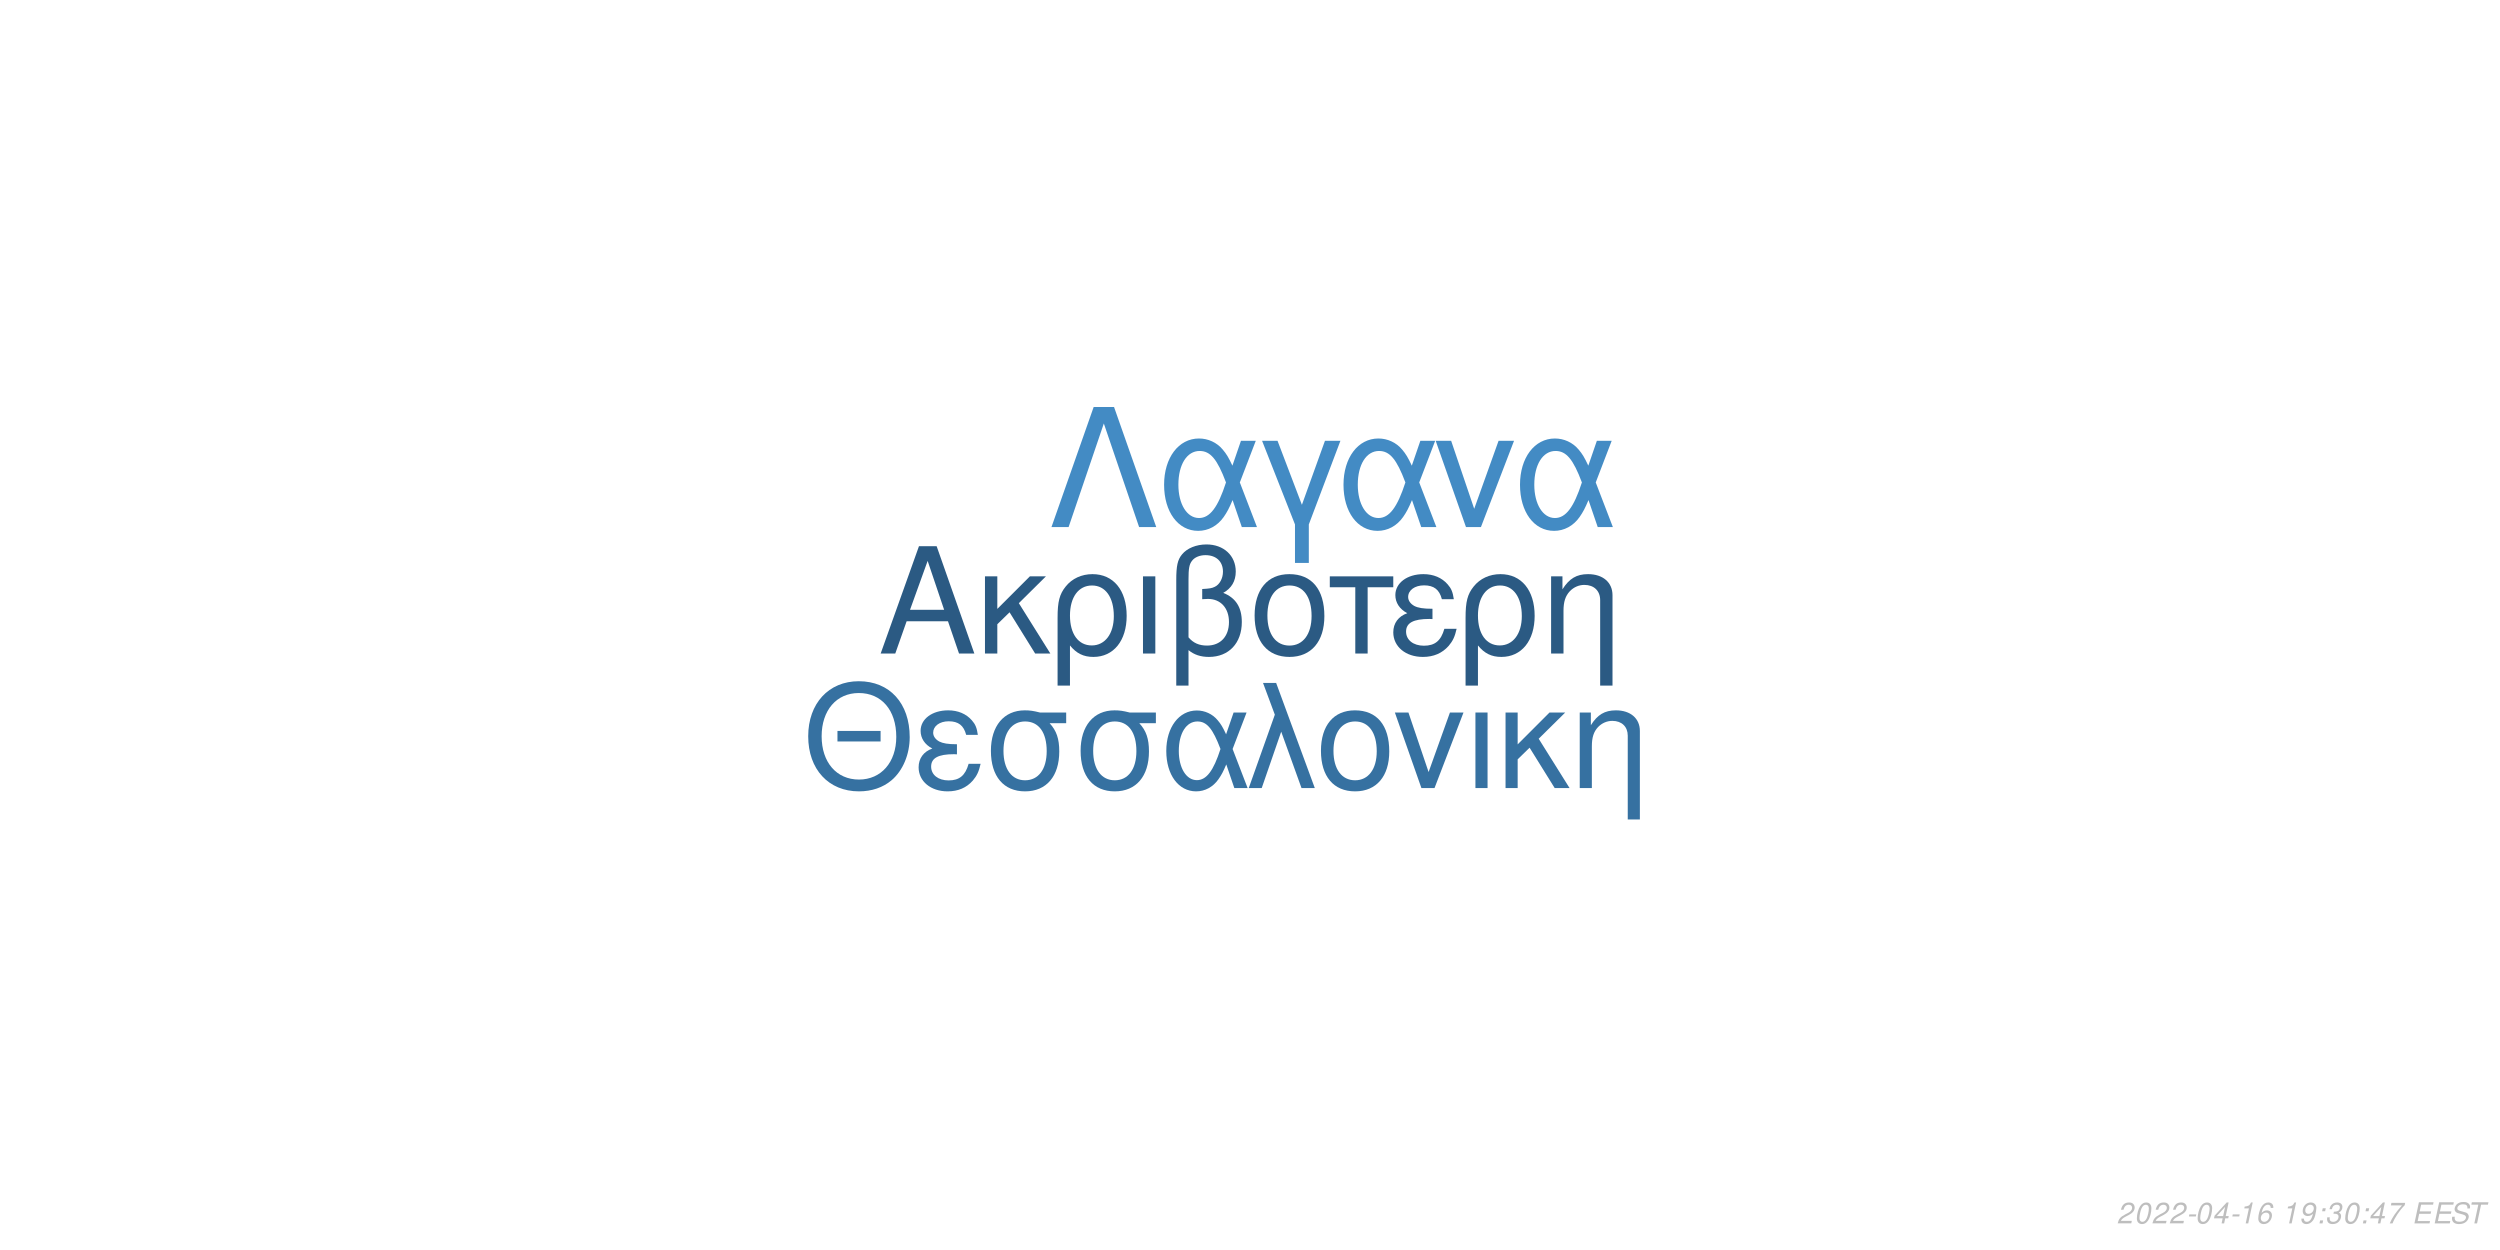
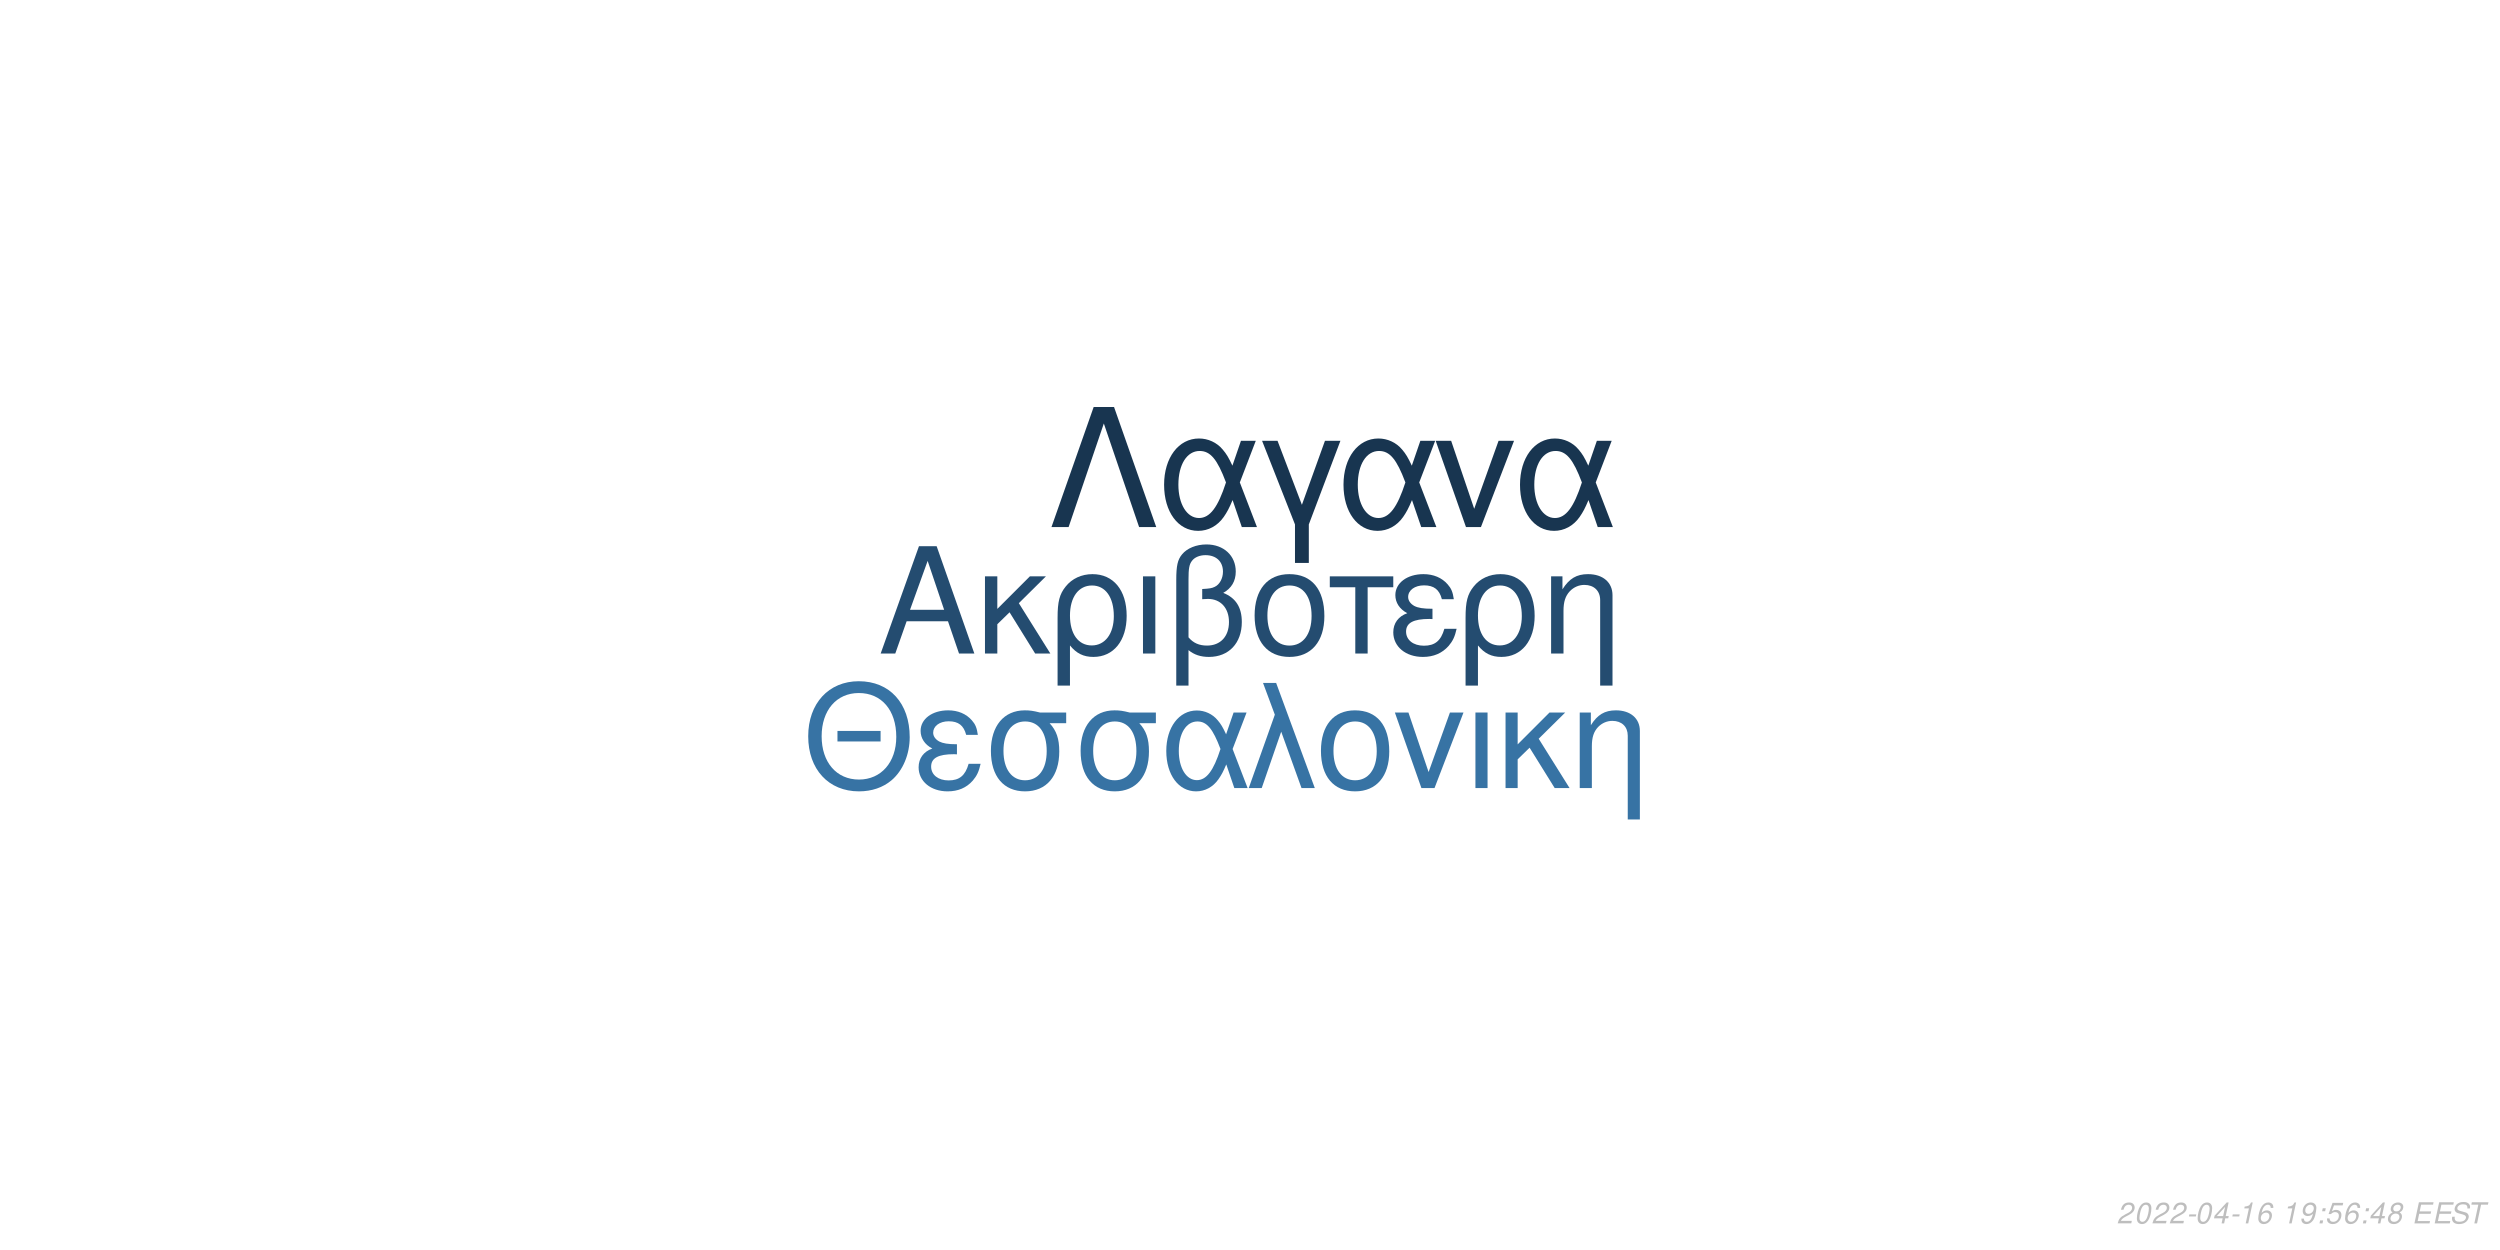
<svg xmlns="http://www.w3.org/2000/svg" xmlns:xlink="http://www.w3.org/1999/xlink" width="864pt" height="432pt" viewBox="0 0 864 432" version="1.1">
  <defs>
    <g>
      <symbol overflow="visible" id="glyph0-0">
        <path style="stroke:none;" d="" />
      </symbol>
      <symbol overflow="visible" id="glyph0-1">
        <path style="stroke:none;" d="M 24.125 -11.141 L 27.938 0 L 33.234 0 L 20.203 -37.094 L 14.094 -37.094 L 0.859 0 L 5.906 0 L 9.828 -11.141 Z M 22.797 -15.109 L 11 -15.109 L 17.094 -32.016 Z M 22.797 -15.109 " />
      </symbol>
      <symbol overflow="visible" id="glyph0-2">
        <path style="stroke:none;" d="M 7.172 -15.422 L 7.172 -26.672 L 2.906 -26.672 L 2.906 0 L 7.172 0 L 7.172 -10.125 L 11.406 -14.25 L 20.25 0 L 25.5 0 L 14.609 -17.406 L 23.969 -26.672 L 18.422 -26.672 Z M 7.172 -15.422 " />
      </symbol>
      <symbol overflow="visible" id="glyph0-3">
        <path style="stroke:none;" d="M 3 11.094 L 7.281 11.094 L 7.281 -2.797 C 9.516 -0.047 11.953 1.172 15.375 1.172 C 22.344 1.172 26.875 -4.422 26.875 -13.031 C 26.875 -21.891 22.297 -27.438 15.062 -27.438 C 11.297 -27.438 7.984 -25.906 5.797 -23.156 C 3.672 -20.516 3 -17.969 3 -12.359 Z M 14.906 -23.516 C 19.547 -23.516 22.438 -19.438 22.438 -12.922 C 22.438 -6.812 19.391 -2.797 14.812 -2.797 C 10.172 -2.797 7.281 -6.766 7.281 -13.125 C 7.281 -19.484 10.234 -23.516 14.906 -23.516 Z M 14.906 -23.516 " />
      </symbol>
      <symbol overflow="visible" id="glyph0-4">
        <path style="stroke:none;" d="M 3.516 0 L 7.781 0 L 7.781 -26.672 L 3.516 -26.672 Z M 3.516 0 " />
      </symbol>
      <symbol overflow="visible" id="glyph0-5">
        <path style="stroke:none;" d="M 4.016 11.094 L 8.25 11.094 L 8.25 -1.172 C 10.172 0.406 12.422 1.172 15.312 1.172 C 22.188 1.172 26.672 -3.609 26.672 -10.891 C 26.672 -15.984 24.578 -19.234 20.25 -20.969 C 23.109 -22.547 24.578 -25.031 24.578 -28.344 C 24.578 -33.844 20.406 -37.703 14.453 -37.703 C 10.938 -37.703 7.734 -36.391 6 -34.25 C 4.484 -32.422 4.016 -30.328 4.016 -25.391 Z M 8.25 -25.656 C 8.25 -29.359 8.5 -30.844 9.469 -32.062 C 10.375 -33.281 12.156 -34 14.094 -34 C 17.812 -34 20.156 -31.812 20.156 -28.297 C 20.156 -25.953 18.984 -23.812 17.297 -23.047 C 16.281 -22.547 15.469 -22.438 12.984 -22.297 L 12.984 -18.781 C 13.734 -18.828 14.344 -18.875 14.969 -18.875 C 19.344 -18.875 22.234 -15.719 22.234 -10.891 C 22.234 -5.906 19.281 -2.75 14.656 -2.75 C 11.953 -2.75 9.922 -3.609 8.25 -5.594 Z M 8.25 -25.656 " />
      </symbol>
      <symbol overflow="visible" id="glyph0-6">
        <path style="stroke:none;" d="M 14.094 -27.438 C 6.562 -27.438 2.094 -22.094 2.094 -13.125 C 2.094 -4.125 6.562 1.172 14.141 1.172 C 21.672 1.172 26.203 -4.172 26.203 -12.922 C 26.203 -22.188 21.828 -27.438 14.094 -27.438 Z M 14.141 -23.516 C 18.938 -23.516 21.781 -19.594 21.781 -12.984 C 21.781 -6.672 18.828 -2.75 14.141 -2.75 C 9.422 -2.75 6.516 -6.672 6.516 -13.125 C 6.516 -19.594 9.422 -23.516 14.141 -23.516 Z M 14.141 -23.516 " />
      </symbol>
      <symbol overflow="visible" id="glyph0-7">
        <path style="stroke:none;" d="M 7.891 0 L 12.156 0 L 12.156 -22.906 L 21.016 -22.906 L 21.016 -26.672 L -0.922 -26.672 L -0.922 -22.906 L 7.891 -22.906 Z M 7.891 0 " />
      </symbol>
      <symbol overflow="visible" id="glyph0-8">
        <path style="stroke:none;" d="M 14.562 -15.469 C 11.344 -15.469 9.562 -15.781 8.297 -16.438 C 6.922 -17.203 6.156 -18.328 6.156 -19.547 C 6.156 -21.891 8.453 -23.562 11.656 -23.562 C 15.062 -23.562 16.953 -22.094 17.812 -18.781 L 21.938 -18.781 C 21.578 -21.266 21.062 -22.5 19.797 -23.922 C 17.812 -26.203 14.906 -27.438 11.453 -27.438 C 5.797 -27.438 1.734 -24.375 1.734 -20.203 C 1.734 -17.609 3.156 -15.375 5.859 -13.938 C 2.797 -12.875 1.016 -10.484 1.016 -7.328 C 1.016 -2.391 5.297 1.172 11.25 1.172 C 14.969 1.172 17.906 -0.109 20.156 -2.641 C 21.578 -4.328 22.297 -5.797 22.906 -8.547 L 18.672 -8.547 C 17.5 -4.422 15.422 -2.703 11.609 -2.703 C 7.938 -2.703 5.438 -4.688 5.438 -7.578 C 5.438 -10.578 7.938 -11.953 13.484 -11.953 C 13.641 -11.953 14.094 -11.953 14.562 -11.906 Z M 14.562 -15.469 " />
      </symbol>
      <symbol overflow="visible" id="glyph0-9">
        <path style="stroke:none;" d="M 3.562 -26.672 L 3.562 0 L 7.844 0 L 7.844 -14.703 C 7.844 -17.906 8.5 -19.891 10.031 -21.531 C 11.406 -22.953 13.188 -23.719 15.062 -23.719 C 18.375 -23.719 20.516 -21.672 20.516 -18.469 L 20.516 11.094 L 24.781 11.094 L 24.781 -20.156 C 24.781 -24.578 21.469 -27.438 16.328 -27.438 C 12.359 -27.438 9.828 -25.906 7.484 -22.188 L 7.484 -26.672 Z M 3.562 -26.672 " />
      </symbol>
      <symbol overflow="visible" id="glyph1-0">
        <path style="stroke:none;" d="" />
      </symbol>
      <symbol overflow="visible" id="glyph1-1">
        <path style="stroke:none;" d="M 26.859 -19.734 L 11.953 -19.734 L 11.953 -16.094 L 26.859 -16.094 Z M 19.328 -36.922 C 8.922 -36.922 1.844 -29.25 1.844 -17.891 C 1.844 -6.484 8.875 1.141 19.391 1.141 C 23.812 1.141 27.703 -0.203 30.641 -2.688 C 34.578 -6.031 36.922 -11.656 36.922 -17.594 C 36.922 -29.297 30 -36.922 19.328 -36.922 Z M 19.328 -32.844 C 27.203 -32.844 32.281 -26.906 32.281 -17.688 C 32.281 -8.922 27.062 -2.938 19.391 -2.938 C 11.609 -2.938 6.484 -8.922 6.484 -17.891 C 6.484 -26.859 11.609 -32.844 19.328 -32.844 Z M 19.328 -32.844 " />
      </symbol>
      <symbol overflow="visible" id="glyph1-2">
        <path style="stroke:none;" d="M 14.25 -15.141 C 11.109 -15.141 9.375 -15.453 8.125 -16.094 C 6.781 -16.844 6.031 -17.938 6.031 -19.141 C 6.031 -21.422 8.266 -23.078 11.406 -23.078 C 14.75 -23.078 16.594 -21.625 17.438 -18.391 L 21.469 -18.391 C 21.125 -20.828 20.625 -22.031 19.391 -23.422 C 17.438 -25.656 14.594 -26.859 11.219 -26.859 C 5.688 -26.859 1.688 -23.875 1.688 -19.781 C 1.688 -17.234 3.094 -15.047 5.734 -13.656 C 2.734 -12.609 1 -10.266 1 -7.172 C 1 -2.344 5.188 1.141 11.016 1.141 C 14.656 1.141 17.547 -0.094 19.734 -2.594 C 21.125 -4.234 21.828 -5.688 22.422 -8.375 L 18.281 -8.375 C 17.141 -4.328 15.094 -2.641 11.359 -2.641 C 7.766 -2.641 5.328 -4.578 5.328 -7.422 C 5.328 -10.359 7.766 -11.703 13.203 -11.703 C 13.359 -11.703 13.797 -11.703 14.25 -11.656 Z M 14.25 -15.141 " />
      </symbol>
      <symbol overflow="visible" id="glyph1-3">
        <path style="stroke:none;" d="M 29 -26.109 L 19.938 -26.109 C 17.594 -26.703 16.438 -26.859 14.703 -26.859 C 7.469 -26.859 2.984 -21.469 2.984 -12.859 C 2.984 -4.031 7.375 1.141 14.797 1.141 C 22.172 1.141 26.609 -4.078 26.609 -12.656 C 26.609 -17.047 25.656 -19.828 23.266 -22.422 L 29 -22.422 Z M 14.797 -23.016 C 19.531 -23.016 22.266 -19.234 22.266 -12.75 C 22.266 -6.531 19.438 -2.688 14.797 -2.688 C 10.172 -2.688 7.328 -6.531 7.328 -12.859 C 7.328 -19.188 10.172 -23.016 14.797 -23.016 Z M 14.797 -23.016 " />
      </symbol>
      <symbol overflow="visible" id="glyph1-4">
        <path style="stroke:none;" d="M 29.344 -26.109 L 24.859 -26.109 L 22.266 -18.578 C 21.125 -21.031 20.484 -22.125 19.328 -23.469 C 17.547 -25.609 14.906 -26.812 12.156 -26.812 C 5.984 -26.812 1.594 -20.984 1.594 -12.812 C 1.594 -4.578 5.828 1.141 11.906 1.141 C 14.953 1.141 17.734 -0.344 19.625 -3.047 C 20.672 -4.531 21.281 -5.688 22.328 -8.172 L 25.109 0 L 29.703 0 L 24.516 -13.5 Z M 20.328 -13.5 C 17.891 -5.922 15.453 -2.734 12.156 -2.734 C 8.516 -2.734 5.922 -6.922 5.922 -12.812 C 5.922 -18.938 8.516 -23.016 12.359 -23.016 C 15.594 -23.016 17.688 -20.531 20.328 -13.5 Z M 20.328 -13.5 " />
      </symbol>
      <symbol overflow="visible" id="glyph1-5">
        <path style="stroke:none;" d="M 1.094 0 L 5.578 0 L 12.312 -19.484 L 19.328 0 L 23.922 0 L 10.562 -36.328 L 6.031 -36.328 L 10.109 -25.359 Z M 1.094 0 " />
      </symbol>
      <symbol overflow="visible" id="glyph1-6">
        <path style="stroke:none;" d="M 13.797 -26.859 C 6.422 -26.859 2.047 -21.625 2.047 -12.859 C 2.047 -4.031 6.422 1.141 13.859 1.141 C 21.234 1.141 25.656 -4.078 25.656 -12.656 C 25.656 -21.719 21.375 -26.859 13.797 -26.859 Z M 13.859 -23.016 C 18.531 -23.016 21.328 -19.188 21.328 -12.703 C 21.328 -6.531 18.438 -2.688 13.859 -2.688 C 9.219 -2.688 6.375 -6.531 6.375 -12.859 C 6.375 -19.188 9.219 -23.016 13.859 -23.016 Z M 13.859 -23.016 " />
      </symbol>
      <symbol overflow="visible" id="glyph1-7">
        <path style="stroke:none;" d="M 14.297 0 L 24.312 -26.109 L 19.625 -26.109 L 12.25 -5.531 L 5.281 -26.109 L 0.594 -26.109 L 9.766 0 Z M 14.297 0 " />
      </symbol>
      <symbol overflow="visible" id="glyph1-8">
        <path style="stroke:none;" d="M 3.438 0 L 7.625 0 L 7.625 -26.109 L 3.438 -26.109 Z M 3.438 0 " />
      </symbol>
      <symbol overflow="visible" id="glyph1-9">
        <path style="stroke:none;" d="M 7.031 -15.094 L 7.031 -26.109 L 2.844 -26.109 L 2.844 0 L 7.031 0 L 7.031 -9.922 L 11.156 -13.953 L 19.828 0 L 24.969 0 L 14.297 -17.047 L 23.469 -26.109 L 18.031 -26.109 Z M 7.031 -15.094 " />
      </symbol>
      <symbol overflow="visible" id="glyph1-10">
        <path style="stroke:none;" d="M 3.484 -26.109 L 3.484 0 L 7.672 0 L 7.672 -14.406 C 7.672 -17.547 8.328 -19.484 9.812 -21.078 C 11.156 -22.469 12.906 -23.219 14.75 -23.219 C 17.984 -23.219 20.078 -21.234 20.078 -18.094 L 20.078 10.859 L 24.266 10.859 L 24.266 -19.734 C 24.266 -24.062 21.031 -26.859 16 -26.859 C 12.109 -26.859 9.609 -25.359 7.328 -21.719 L 7.328 -26.109 Z M 3.484 -26.109 " />
      </symbol>
      <symbol overflow="visible" id="glyph2-0">
        <path style="stroke:none;" d="" />
      </symbol>
      <symbol overflow="visible" id="glyph2-1">
        <path style="stroke:none;" d="M 22.531 -41.484 L 15.484 -41.484 L 0.906 0 L 6.828 0 L 19 -35.797 L 31.188 0 L 37.109 0 Z M 22.531 -41.484 " />
      </symbol>
      <symbol overflow="visible" id="glyph2-2">
        <path style="stroke:none;" d="M 33.516 -29.812 L 28.391 -29.812 L 25.438 -21.219 C 24.125 -24.016 23.391 -25.266 22.078 -26.797 C 20.031 -29.25 17.016 -30.609 13.891 -30.609 C 6.828 -30.609 1.828 -23.953 1.828 -14.625 C 1.828 -5.234 6.656 1.312 13.594 1.312 C 17.078 1.312 20.266 -0.391 22.422 -3.469 C 23.609 -5.172 24.297 -6.484 25.5 -9.328 L 28.688 0 L 33.922 0 L 28 -15.422 Z M 23.219 -15.422 C 20.422 -6.766 17.641 -3.125 13.891 -3.125 C 9.734 -3.125 6.766 -7.906 6.766 -14.625 C 6.766 -21.625 9.734 -26.297 14.109 -26.297 C 17.812 -26.297 20.203 -23.453 23.219 -15.422 Z M 23.219 -15.422 " />
      </symbol>
      <symbol overflow="visible" id="glyph2-3">
        <path style="stroke:none;" d="M 12.062 12.406 L 16.844 12.406 L 16.844 -0.906 L 27.766 -29.812 L 22.422 -29.812 L 14.453 -7.688 L 6.031 -29.812 L 0.688 -29.812 L 12.062 -0.906 Z M 12.062 12.406 " />
      </symbol>
      <symbol overflow="visible" id="glyph2-4">
        <path style="stroke:none;" d="M 16.328 0 L 27.766 -29.812 L 22.422 -29.812 L 14 -6.312 L 6.031 -29.812 L 0.688 -29.812 L 11.156 0 Z M 16.328 0 " />
      </symbol>
      <symbol overflow="visible" id="glyph3-0">
        <path style="stroke:none;" d="" />
      </symbol>
      <symbol overflow="visible" id="glyph3-1">
        <path style="stroke:none;" d="M 5.234 -0.875 L 1.469 -0.875 C 1.641 -1.375 2.203 -1.891 3.109 -2.344 L 4.234 -2.938 C 5.562 -3.625 6.219 -4.469 6.219 -5.484 C 6.219 -5.938 6.062 -6.359 5.797 -6.656 C 5.469 -7.047 4.984 -7.234 4.312 -7.234 C 2.766 -7.234 1.891 -6.453 1.484 -4.734 L 2.375 -4.734 C 2.484 -5.188 2.609 -5.484 2.797 -5.75 C 3.094 -6.203 3.609 -6.453 4.188 -6.453 C 4.891 -6.453 5.344 -6.031 5.344 -5.375 C 5.344 -4.703 4.859 -4.094 4.016 -3.656 L 2.984 -3.125 C 1.234 -2.188 0.797 -1.656 0.344 -0.016 L 5.047 -0.016 Z M 5.234 -0.875 " />
      </symbol>
      <symbol overflow="visible" id="glyph3-2">
        <path style="stroke:none;" d="M 4.203 -7.234 C 3.375 -7.234 2.688 -6.812 2.125 -5.984 C 1.484 -5.047 0.984 -3.188 0.984 -1.734 C 0.984 -1.109 1.172 -0.562 1.484 -0.266 C 1.797 0.047 2.281 0.234 2.766 0.234 C 3.625 0.234 4.281 -0.156 4.859 -1.016 C 5.516 -1.953 6 -3.797 6 -5.266 C 6 -6.5 5.328 -7.234 4.203 -7.234 Z M 4.094 -6.453 C 4.734 -6.453 5.125 -5.984 5.125 -5.156 C 5.125 -4.203 4.781 -2.625 4.406 -1.812 C 3.984 -0.938 3.516 -0.547 2.875 -0.547 C 2.25 -0.547 1.875 -1.031 1.875 -1.828 C 1.875 -2.797 2.203 -4.344 2.594 -5.203 C 2.984 -6.047 3.453 -6.453 4.094 -6.453 Z M 4.094 -6.453 " />
      </symbol>
      <symbol overflow="visible" id="glyph3-3">
        <path style="stroke:none;" d="M 3.516 -3.125 L 1.125 -3.125 L 0.969 -2.406 L 3.359 -2.406 Z M 3.516 -3.125 " />
      </symbol>
      <symbol overflow="visible" id="glyph3-4">
        <path style="stroke:none;" d="M 3.625 -1.75 L 3.266 0 L 4.141 0 L 4.516 -1.75 L 5.562 -1.75 L 5.734 -2.531 L 4.688 -2.531 L 5.688 -7.234 L 5.016 -7.234 L 0.844 -2.672 L 0.641 -1.75 Z M 3.797 -2.531 L 1.594 -2.531 L 4.469 -5.703 Z M 3.797 -2.531 " />
      </symbol>
      <symbol overflow="visible" id="glyph3-5">
        <path style="stroke:none;" d="M 3.703 -5.188 L 2.594 0 L 3.469 0 L 5.016 -7.234 L 4.438 -7.234 C 3.906 -6.156 3.688 -6.016 2.234 -5.812 L 2.109 -5.188 Z M 3.703 -5.188 " />
      </symbol>
      <symbol overflow="visible" id="glyph3-6">
        <path style="stroke:none;" d="M 6.125 -5.344 L 6.141 -5.625 C 6.141 -6.609 5.453 -7.234 4.391 -7.234 C 3.438 -7.234 2.641 -6.719 2.016 -5.703 C 1.422 -4.781 0.938 -2.953 0.938 -1.688 C 0.938 -0.516 1.688 0.234 2.859 0.234 C 3.703 0.234 4.438 -0.156 5 -0.875 C 5.406 -1.422 5.672 -2.156 5.672 -2.766 C 5.672 -3.812 4.969 -4.5 3.906 -4.5 C 3.234 -4.5 2.672 -4.234 2.094 -3.625 C 2.406 -5.375 3.234 -6.453 4.25 -6.453 C 4.703 -6.453 5.062 -6.234 5.172 -5.844 C 5.203 -5.719 5.234 -5.578 5.25 -5.344 Z M 3.656 -3.734 C 4.344 -3.734 4.797 -3.281 4.797 -2.625 C 4.797 -1.469 3.984 -0.547 2.984 -0.547 C 2.297 -0.547 1.812 -1.047 1.812 -1.766 C 1.812 -2.859 2.625 -3.734 3.656 -3.734 Z M 3.656 -3.734 " />
      </symbol>
      <symbol overflow="visible" id="glyph3-7">
        <path style="stroke:none;" d="" />
      </symbol>
      <symbol overflow="visible" id="glyph3-8">
        <path style="stroke:none;" d="M 0.844 -1.656 C 0.844 -1.547 0.844 -1.438 0.844 -1.375 C 0.844 -0.406 1.531 0.234 2.578 0.234 C 3.203 0.234 3.766 0.016 4.297 -0.438 C 4.938 -1 5.312 -1.656 5.594 -2.719 C 5.844 -3.672 6.016 -4.766 6.016 -5.375 C 6.016 -5.844 5.844 -6.328 5.547 -6.656 C 5.203 -7.031 4.703 -7.234 4.062 -7.234 C 2.516 -7.234 1.297 -5.938 1.297 -4.266 C 1.297 -3.203 1.984 -2.547 3.047 -2.547 C 3.484 -2.547 3.953 -2.672 4.281 -2.891 C 4.406 -2.984 4.547 -3.078 4.828 -3.344 C 4.438 -1.484 3.703 -0.547 2.703 -0.547 C 2.109 -0.547 1.719 -0.938 1.719 -1.547 L 1.719 -1.656 Z M 3.953 -6.453 C 4.625 -6.453 5.141 -5.953 5.141 -5.281 C 5.141 -4.188 4.312 -3.312 3.297 -3.312 C 2.594 -3.312 2.172 -3.734 2.172 -4.453 C 2.172 -5.562 2.984 -6.453 3.953 -6.453 Z M 3.953 -6.453 " />
      </symbol>
      <symbol overflow="visible" id="glyph3-9">
        <path style="stroke:none;" d="M 2.359 -1.031 L 1.312 -1.031 L 1.094 0 L 2.141 0 Z M 3.266 -5.234 L 2.219 -5.234 L 2 -4.203 L 3.047 -4.203 Z M 3.266 -5.234 " />
      </symbol>
      <symbol overflow="visible" id="glyph3-10">
-         <path style="stroke:none;" d="M 2.922 -3.312 C 3.125 -3.344 3.234 -3.344 3.375 -3.344 C 4.203 -3.344 4.688 -3 4.688 -2.406 C 4.688 -1.312 3.906 -0.547 2.781 -0.547 C 2.047 -0.547 1.594 -0.938 1.594 -1.562 C 1.594 -1.719 1.609 -1.844 1.656 -2.094 L 0.766 -2.094 C 0.734 -1.797 0.719 -1.641 0.719 -1.469 C 0.719 -0.375 1.406 0.234 2.641 0.234 C 3.547 0.234 4.297 -0.078 4.812 -0.656 C 5.266 -1.156 5.562 -1.875 5.562 -2.547 C 5.562 -3.125 5.344 -3.453 4.797 -3.734 C 5.641 -4.234 6.016 -4.844 6.016 -5.734 C 6.016 -6.656 5.312 -7.234 4.203 -7.234 C 3.375 -7.234 2.672 -6.938 2.188 -6.375 C 1.891 -6.031 1.703 -5.641 1.516 -4.906 L 2.391 -4.906 C 2.5 -5.359 2.594 -5.594 2.734 -5.812 C 3.047 -6.234 3.516 -6.453 4.078 -6.453 C 4.734 -6.453 5.141 -6.125 5.141 -5.578 C 5.141 -5.188 5.016 -4.797 4.797 -4.547 C 4.516 -4.234 4 -4.062 3.266 -4.062 L 3.078 -4.062 Z M 2.922 -3.312 " />
+         <path style="stroke:none;" d="M 6.297 -7.094 L 2.594 -7.094 L 1.234 -3.234 L 2.047 -3.234 C 2.656 -3.766 2.938 -3.906 3.531 -3.906 C 4.328 -3.906 4.797 -3.453 4.797 -2.688 C 4.797 -1.438 3.969 -0.547 2.828 -0.547 C 2.031 -0.547 1.609 -0.938 1.578 -1.734 L 0.703 -1.734 L 0.703 -1.516 C 0.703 -0.938 0.844 -0.547 1.188 -0.266 C 1.562 0.062 2.078 0.234 2.703 0.234 C 3.656 0.234 4.391 -0.156 4.984 -0.922 C 5.422 -1.5 5.672 -2.234 5.672 -2.953 C 5.672 -4 4.938 -4.672 3.812 -4.672 C 3.328 -4.672 2.906 -4.547 2.406 -4.234 L 3.109 -6.219 L 6.109 -6.219 Z M 6.297 -7.094 " />
      </symbol>
      <symbol overflow="visible" id="glyph3-11">
-         <path style="stroke:none;" d="M 6.703 -7.094 L 1.953 -7.094 L 1.766 -6.219 L 5.594 -6.219 C 3.344 -3.688 2.266 -2.109 1.375 0 L 2.344 0 C 3.031 -1.906 4.828 -4.594 6.547 -6.281 Z M 6.703 -7.094 " />
+         <path style="stroke:none;" d="M 4.766 -3.797 C 5.078 -3.969 5.234 -4.078 5.438 -4.234 C 5.812 -4.594 6.062 -5.172 6.062 -5.734 C 6.062 -6.625 5.344 -7.234 4.266 -7.234 C 2.812 -7.234 1.703 -6.219 1.703 -4.875 C 1.703 -4.406 1.875 -4.125 2.359 -3.812 C 1.297 -3.312 0.75 -2.516 0.75 -1.469 C 0.75 -0.438 1.547 0.234 2.812 0.234 C 3.656 0.234 4.359 -0.094 4.938 -0.734 C 5.359 -1.234 5.609 -1.859 5.609 -2.438 C 5.609 -3.047 5.312 -3.516 4.766 -3.797 Z M 4.109 -6.453 C 4.797 -6.453 5.188 -6.125 5.188 -5.578 C 5.188 -5.266 5.062 -4.922 4.859 -4.672 C 4.562 -4.312 4.188 -4.156 3.656 -4.156 C 2.984 -4.156 2.594 -4.453 2.594 -4.984 C 2.594 -5.859 3.203 -6.453 4.109 -6.453 Z M 3.453 -3.406 C 4.234 -3.406 4.734 -2.984 4.734 -2.312 C 4.734 -1.312 3.922 -0.547 2.875 -0.547 C 2.125 -0.547 1.625 -0.969 1.625 -1.625 C 1.625 -2.609 2.438 -3.406 3.453 -3.406 Z M 3.453 -3.406 " />
      </symbol>
      <symbol overflow="visible" id="glyph3-12">
        <path style="stroke:none;" d="M 2.547 -3.312 L 6.5 -3.312 L 6.688 -4.141 L 2.719 -4.141 L 3.219 -6.469 L 7.344 -6.469 L 7.516 -7.297 L 2.453 -7.297 L 0.906 0 L 6.125 0 L 6.297 -0.812 L 2.016 -0.812 Z M 2.547 -3.312 " />
      </symbol>
      <symbol overflow="visible" id="glyph3-13">
        <path style="stroke:none;" d="M 7.062 -5.156 C 7.125 -5.438 7.141 -5.562 7.141 -5.703 C 7.141 -6.156 6.938 -6.594 6.594 -6.891 C 6.188 -7.25 5.656 -7.406 4.875 -7.406 C 3.844 -7.406 3.047 -7.125 2.5 -6.562 C 2.094 -6.141 1.781 -5.438 1.781 -4.922 C 1.781 -4.297 2.219 -3.766 2.891 -3.562 L 4.594 -3.094 C 5.406 -2.859 5.734 -2.578 5.734 -2.094 C 5.734 -1.781 5.547 -1.406 5.266 -1.141 C 4.844 -0.766 4.266 -0.578 3.453 -0.578 C 2.328 -0.578 1.812 -0.984 1.812 -1.906 C 1.812 -2.047 1.812 -2.125 1.844 -2.312 L 0.984 -2.312 C 0.906 -2.062 0.891 -1.906 0.891 -1.688 C 0.891 -0.484 1.797 0.234 3.297 0.234 C 4.359 0.234 5.234 -0.062 5.812 -0.609 C 6.344 -1.078 6.688 -1.797 6.688 -2.375 C 6.688 -2.641 6.609 -2.906 6.453 -3.156 C 6.234 -3.5 5.938 -3.703 5.469 -3.828 L 3.75 -4.312 C 2.984 -4.547 2.734 -4.734 2.734 -5.188 C 2.734 -5.547 2.875 -5.844 3.188 -6.109 C 3.547 -6.438 4.031 -6.594 4.703 -6.594 C 5.266 -6.594 5.688 -6.484 5.906 -6.297 C 6.094 -6.125 6.219 -5.797 6.219 -5.516 C 6.219 -5.422 6.203 -5.344 6.188 -5.156 Z M 7.062 -5.156 " />
      </symbol>
      <symbol overflow="visible" id="glyph3-14">
        <path style="stroke:none;" d="M 4.938 -6.469 L 7.312 -6.469 L 7.484 -7.297 L 1.75 -7.297 L 1.578 -6.469 L 3.984 -6.469 L 2.609 0 L 3.547 0 Z M 4.938 -6.469 " />
      </symbol>
    </g>
  </defs>
  <g id="surface1">
    <rect x="0" y="0" width="864" height="432" style="fill:rgb(100%,100%,100%);fill-opacity:1;stroke:none;" />
-     <g style="fill:rgb(16.863%,35.294%,51.373%);fill-opacity:1;">
+     <g style="fill:rgb(14.118%,29.804%,43.922%);fill-opacity:1;">
      <use xlink:href="#glyph0-1" x="303.5" y="225.861" />
      <use xlink:href="#glyph0-2" x="337.5" y="225.861" />
      <use xlink:href="#glyph0-3" x="362.5" y="225.861" />
      <use xlink:href="#glyph0-4" x="391.5" y="225.861" />
      <use xlink:href="#glyph0-5" x="402.5" y="225.861" />
      <use xlink:href="#glyph0-6" x="431.5" y="225.861" />
      <use xlink:href="#glyph0-7" x="460.5" y="225.861" />
      <use xlink:href="#glyph0-8" x="480.5" y="225.861" />
      <use xlink:href="#glyph0-3" x="503.5" y="225.861" />
      <use xlink:href="#glyph0-9" x="532.5" y="225.861" />
    </g>
-     <g style="fill:rgb(21.176%,44.314%,63.137%);fill-opacity:1;">
+     <g style="fill:rgb(21.569%,45.098%,64.314%);fill-opacity:1;">
      <use xlink:href="#glyph1-1" x="277.473" y="272.354" />
      <use xlink:href="#glyph1-2" x="316.473" y="272.354" />
      <use xlink:href="#glyph1-3" x="339.473" y="272.354" />
      <use xlink:href="#glyph1-3" x="370.473" y="272.354" />
      <use xlink:href="#glyph1-4" x="401.473" y="272.354" />
      <use xlink:href="#glyph1-5" x="430.473" y="272.354" />
      <use xlink:href="#glyph1-6" x="454.473" y="272.354" />
      <use xlink:href="#glyph1-7" x="481.473" y="272.354" />
      <use xlink:href="#glyph1-8" x="506.473" y="272.354" />
      <use xlink:href="#glyph1-9" x="517.473" y="272.354" />
      <use xlink:href="#glyph1-10" x="542.473" y="272.354" />
    </g>
-     <g style="fill:rgb(26.275%,54.51%,76.863%);fill-opacity:1;">
+     <g style="fill:rgb(9.412%,20.784%,31.373%);fill-opacity:1;">
      <use xlink:href="#glyph2-1" x="362.484" y="182.152" />
      <use xlink:href="#glyph2-2" x="400.484" y="182.152" />
      <use xlink:href="#glyph2-3" x="435.484" y="182.152" />
      <use xlink:href="#glyph2-2" x="462.484" y="182.152" />
      <use xlink:href="#glyph2-4" x="495.484" y="182.152" />
      <use xlink:href="#glyph2-2" x="523.484" y="182.152" />
    </g>
    <g style="fill:rgb(74.51%,74.51%,74.51%);fill-opacity:1;">
      <use xlink:href="#glyph3-1" x="731.52" y="422.81" />
      <use xlink:href="#glyph3-2" x="737.52" y="422.81" />
      <use xlink:href="#glyph3-1" x="743.52" y="422.81" />
      <use xlink:href="#glyph3-1" x="749.52" y="422.81" />
      <use xlink:href="#glyph3-3" x="755.52" y="422.81" />
      <use xlink:href="#glyph3-2" x="758.52" y="422.81" />
      <use xlink:href="#glyph3-4" x="764.52" y="422.81" />
      <use xlink:href="#glyph3-3" x="770.52" y="422.81" />
      <use xlink:href="#glyph3-5" x="773.52" y="422.81" />
      <use xlink:href="#glyph3-6" x="779.52" y="422.81" />
      <use xlink:href="#glyph3-7" x="785.52" y="422.81" />
      <use xlink:href="#glyph3-5" x="788.52" y="422.81" />
      <use xlink:href="#glyph3-8" x="794.52" y="422.81" />
      <use xlink:href="#glyph3-9" x="800.52" y="422.81" />
      <use xlink:href="#glyph3-10" x="803.52" y="422.81" />
-       <use xlink:href="#glyph3-2" x="809.52" y="422.81" />
+       <use xlink:href="#glyph3-6" x="809.52" y="422.81" />
      <use xlink:href="#glyph3-9" x="815.52" y="422.81" />
      <use xlink:href="#glyph3-4" x="818.52" y="422.81" />
      <use xlink:href="#glyph3-11" x="824.52" y="422.81" />
      <use xlink:href="#glyph3-7" x="830.52" y="422.81" />
      <use xlink:href="#glyph3-12" x="833.52" y="422.81" />
      <use xlink:href="#glyph3-12" x="840.52" y="422.81" />
      <use xlink:href="#glyph3-13" x="846.52" y="422.81" />
      <use xlink:href="#glyph3-14" x="852.52" y="422.81" />
    </g>
  </g>
</svg>
